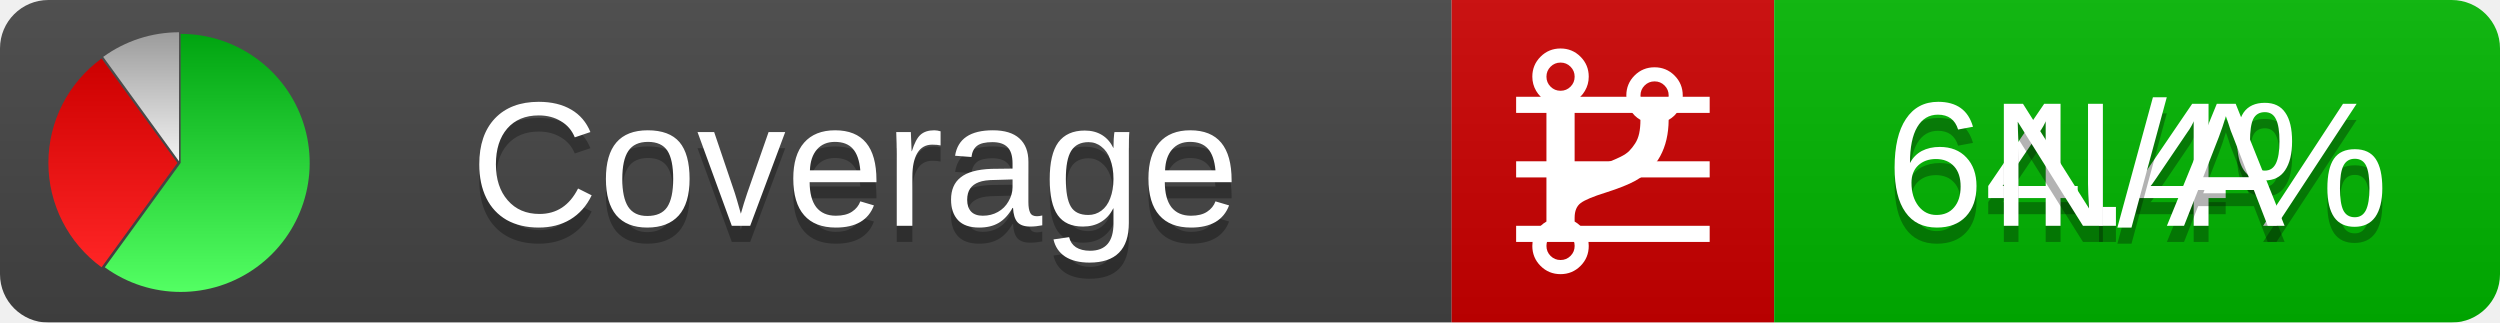
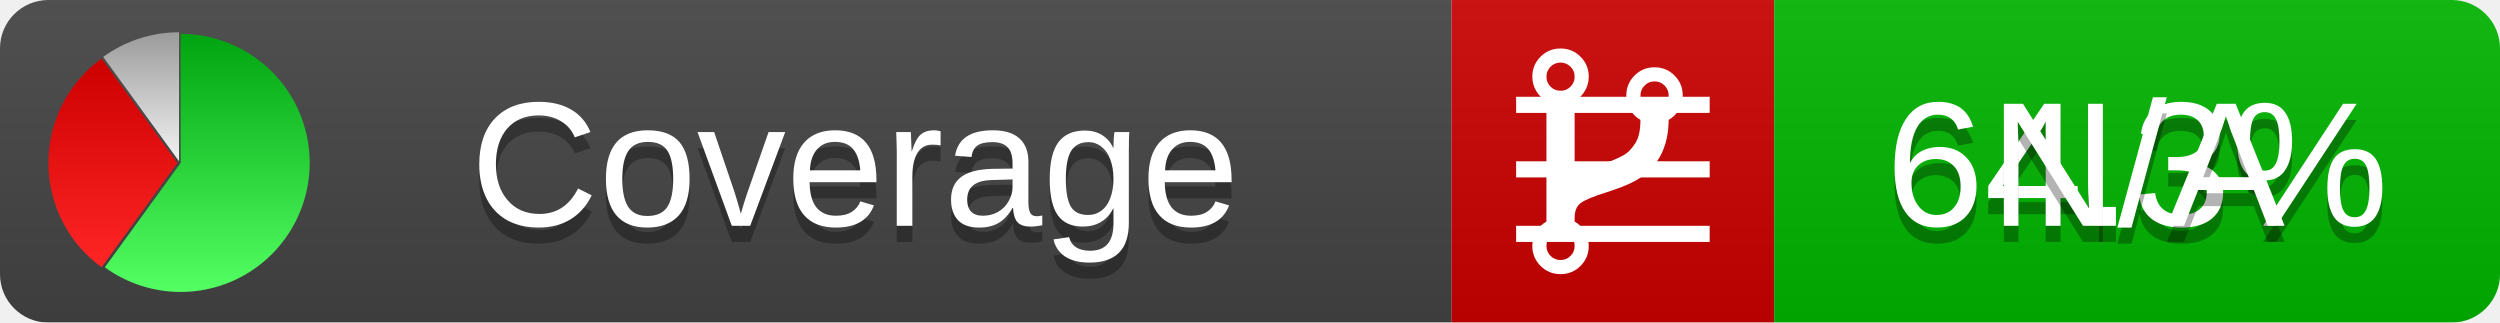
<svg xmlns="http://www.w3.org/2000/svg" xmlns:xlink="http://www.w3.org/1999/xlink" width="155" height="20">
  <style type="text/css">
          
            @keyframes fadeout {
              0 % { visibility: visible; opacity: 1; }
              40% { visibility: visible; opacity: 1; }
              50% { visibility: hidden; opacity: 0; }
              90% { visibility: hidden; opacity: 0; }
              100% { visibility: visible; opacity: 1; }
            }
            @keyframes fadein {
              0% { visibility: hidden; opacity: 0; }
              40% { visibility: hidden; opacity: 0; }
              50% { visibility: visible; opacity: 1; }
              90% { visibility: visible; opacity: 1; }
              100% { visibility: hidden; opacity: 0; }
            }
            .linecoverage {
                animation-duration: 10s;
                animation-name: fadeout;
                animation-iteration-count: infinite;
            }
            .branchcoverage {
                animation-duration: 10s;
                animation-name: fadein;
                animation-iteration-count: infinite;
            }
          
    </style>
  <defs>
    <linearGradient id="gradient" x2="0" y2="100%">
      <stop offset="0" stop-color="#bbb" stop-opacity=".1" />
      <stop offset="1" stop-opacity=".1" />
    </linearGradient>
    <linearGradient id="green" x2="0" y2="100%">
      <stop offset="0" stop-color="#00A410" />
      <stop offset="1" stop-color="#53FF63" />
    </linearGradient>
    <linearGradient id="red" x2="0" y2="100%">
      <stop offset="0" stop-color="#C00" />
      <stop offset="1" stop-color="#FF2525" />
    </linearGradient>
    <linearGradient id="gray" x2="0" y2="100%">
      <stop offset="0" stop-color="#9B9B9B" />
      <stop offset="1" stop-color="#F3F3F3" />
    </linearGradient>
    <mask id="mask">
      <rect width="155" height="20" rx="3" fill="#fff" />
    </mask>
    <g id="icon">
      <path style="fill:url(#green);" d="M205,202.5 l0,-200 a200,200 0 1,1 -117.558,361.803 z" />
      <path style="fill:url(#red);" d="M200,202.5 l-117.558,161.803 a200,200 0 0,1 0,-323.607 z" />
      <path style="fill:url(#gray);" d="M202.5,200 l-117.558,-161.803 a200,200 0 0,1 117.558,-38.196 z" />
    </g>
  </defs>
  <g mask="url(#mask)">
    <rect x="0" y="0" width="90" height="20" fill="#444" />
    <rect x="90" y="0" width="20" height="20" fill="#c00" />
    <rect x="110" y="0" width="45" height="20" fill="#00B600" />
    <rect x="0" y="0" width="155" height="20" fill="url(#gradient)" />
  </g>
  <g>
    <path class="linecoverage" stroke="#fff" d="M94 6.5 h12 M94 10.5 h12 M94 14.5 h12" />
    <path class="branchcoverage" fill="#fff" d="m 97.628,15.247 q 0,-0.364 -0.255,-0.619 -0.255,-0.255 -0.619,-0.255 -0.364,0 -0.619,0.255 -0.255,0.255 -0.255,0.619 0,0.364 0.255,0.619 0.255,0.255 0.619,0.255 0.364,0 0.619,-0.255 0.255,-0.255 0.255,-0.619 z m 0,-10.493 q 0,-0.364 -0.255,-0.619 -0.255,-0.255 -0.619,-0.255 -0.364,0 -0.619,0.255 -0.255,0.255 -0.255,0.619 0,0.364 0.255,0.619 0.255,0.255 0.619,0.255 0.364,0 0.619,-0.255 0.255,-0.255 0.255,-0.619 z m 5.83,1.166 q 0,-0.364 -0.255,-0.619 -0.255,-0.255 -0.619,-0.255 -0.364,0 -0.619,0.255 -0.255,0.255 -0.255,0.619 0,0.364 0.255,0.619 0.255,0.255 0.619,0.255 0.364,0 0.619,-0.255 0.255,-0.255 0.255,-0.619 z m 0.874,0 q 0,0.474 -0.237,0.879 -0.237,0.405 -0.638,0.633 -0.018,2.614 -2.059,3.771 -0.619,0.346 -1.849,0.738 -1.166,0.364 -1.544,0.647 -0.378,0.282 -0.378,0.911 l 0,0.237 q 0.401,0.228 0.638,0.633 0.237,0.405 0.237,0.879 0,0.729 -0.51,1.239 -0.51,0.51 -1.239,0.51 -0.729,0 -1.239,-0.51 -0.51,-0.51 -0.51,-1.239 0,-0.474 0.237,-0.879 0.237,-0.405 0.638,-0.633 l 0,-7.469 q -0.401,-0.228 -0.638,-0.633 -0.237,-0.405 -0.237,-0.879 0,-0.729 0.51,-1.239 0.51,-0.51 1.239,-0.51 0.729,0 1.239,0.51 0.51,0.51 0.51,1.239 0,0.474 -0.237,0.879 -0.237,0.405 -0.638,0.633 l 0,4.527 q 0.492,-0.237 1.403,-0.519 0.501,-0.155 0.797,-0.269 0.296,-0.114 0.642,-0.282 0.346,-0.169 0.537,-0.36 0.191,-0.191 0.369,-0.465 0.178,-0.273 0.255,-0.633 0.077,-0.36 0.077,-0.833 -0.401,-0.228 -0.638,-0.633 -0.237,-0.405 -0.237,-0.879 0,-0.729 0.51,-1.239 0.51,-0.51 1.239,-0.51 0.729,0 1.239,0.51 0.51,0.51 0.51,1.239 z" />
  </g>
  <g fill="#fff" text-anchor="middle" font-family="Verdana,Arial,Geneva,sans-serif" font-size="11">
    <a xlink:href="https://github.com/danielpalme/ReportGenerator" target="_top">
      <use xlink:href="#icon" transform="translate(3,2) scale(.04)" />
    </a>
    <text x="53" y="15" fill="#010101" fill-opacity=".3">Coverage</text>
    <text x="53" y="14" fill="#fff">Coverage</text>
-     <text class="linecoverage" x="132.5" y="15" fill="#010101" fill-opacity=".3">64.4%</text>
-     <text class="linecoverage" x="132.5" y="14">64.4%</text>
+     <text class="linecoverage" x="132.5" y="15" fill="#010101" fill-opacity=".3">64.3%</text>
+     <text class="linecoverage" x="132.5" y="14">64.3%</text>
    <text class="branchcoverage" x="132.5" y="15" fill="#010101" fill-opacity=".3">N/A</text>
    <text class="branchcoverage" x="132.5" y="14">N/A</text>
  </g>
  <g>
    <rect class="linecoverage" x="90" y="0" width="65" height="20" fill-opacity="0" />
    <rect class="branchcoverage" x="90" y="0" width="65" height="20" fill-opacity="0" />
  </g>
</svg>
